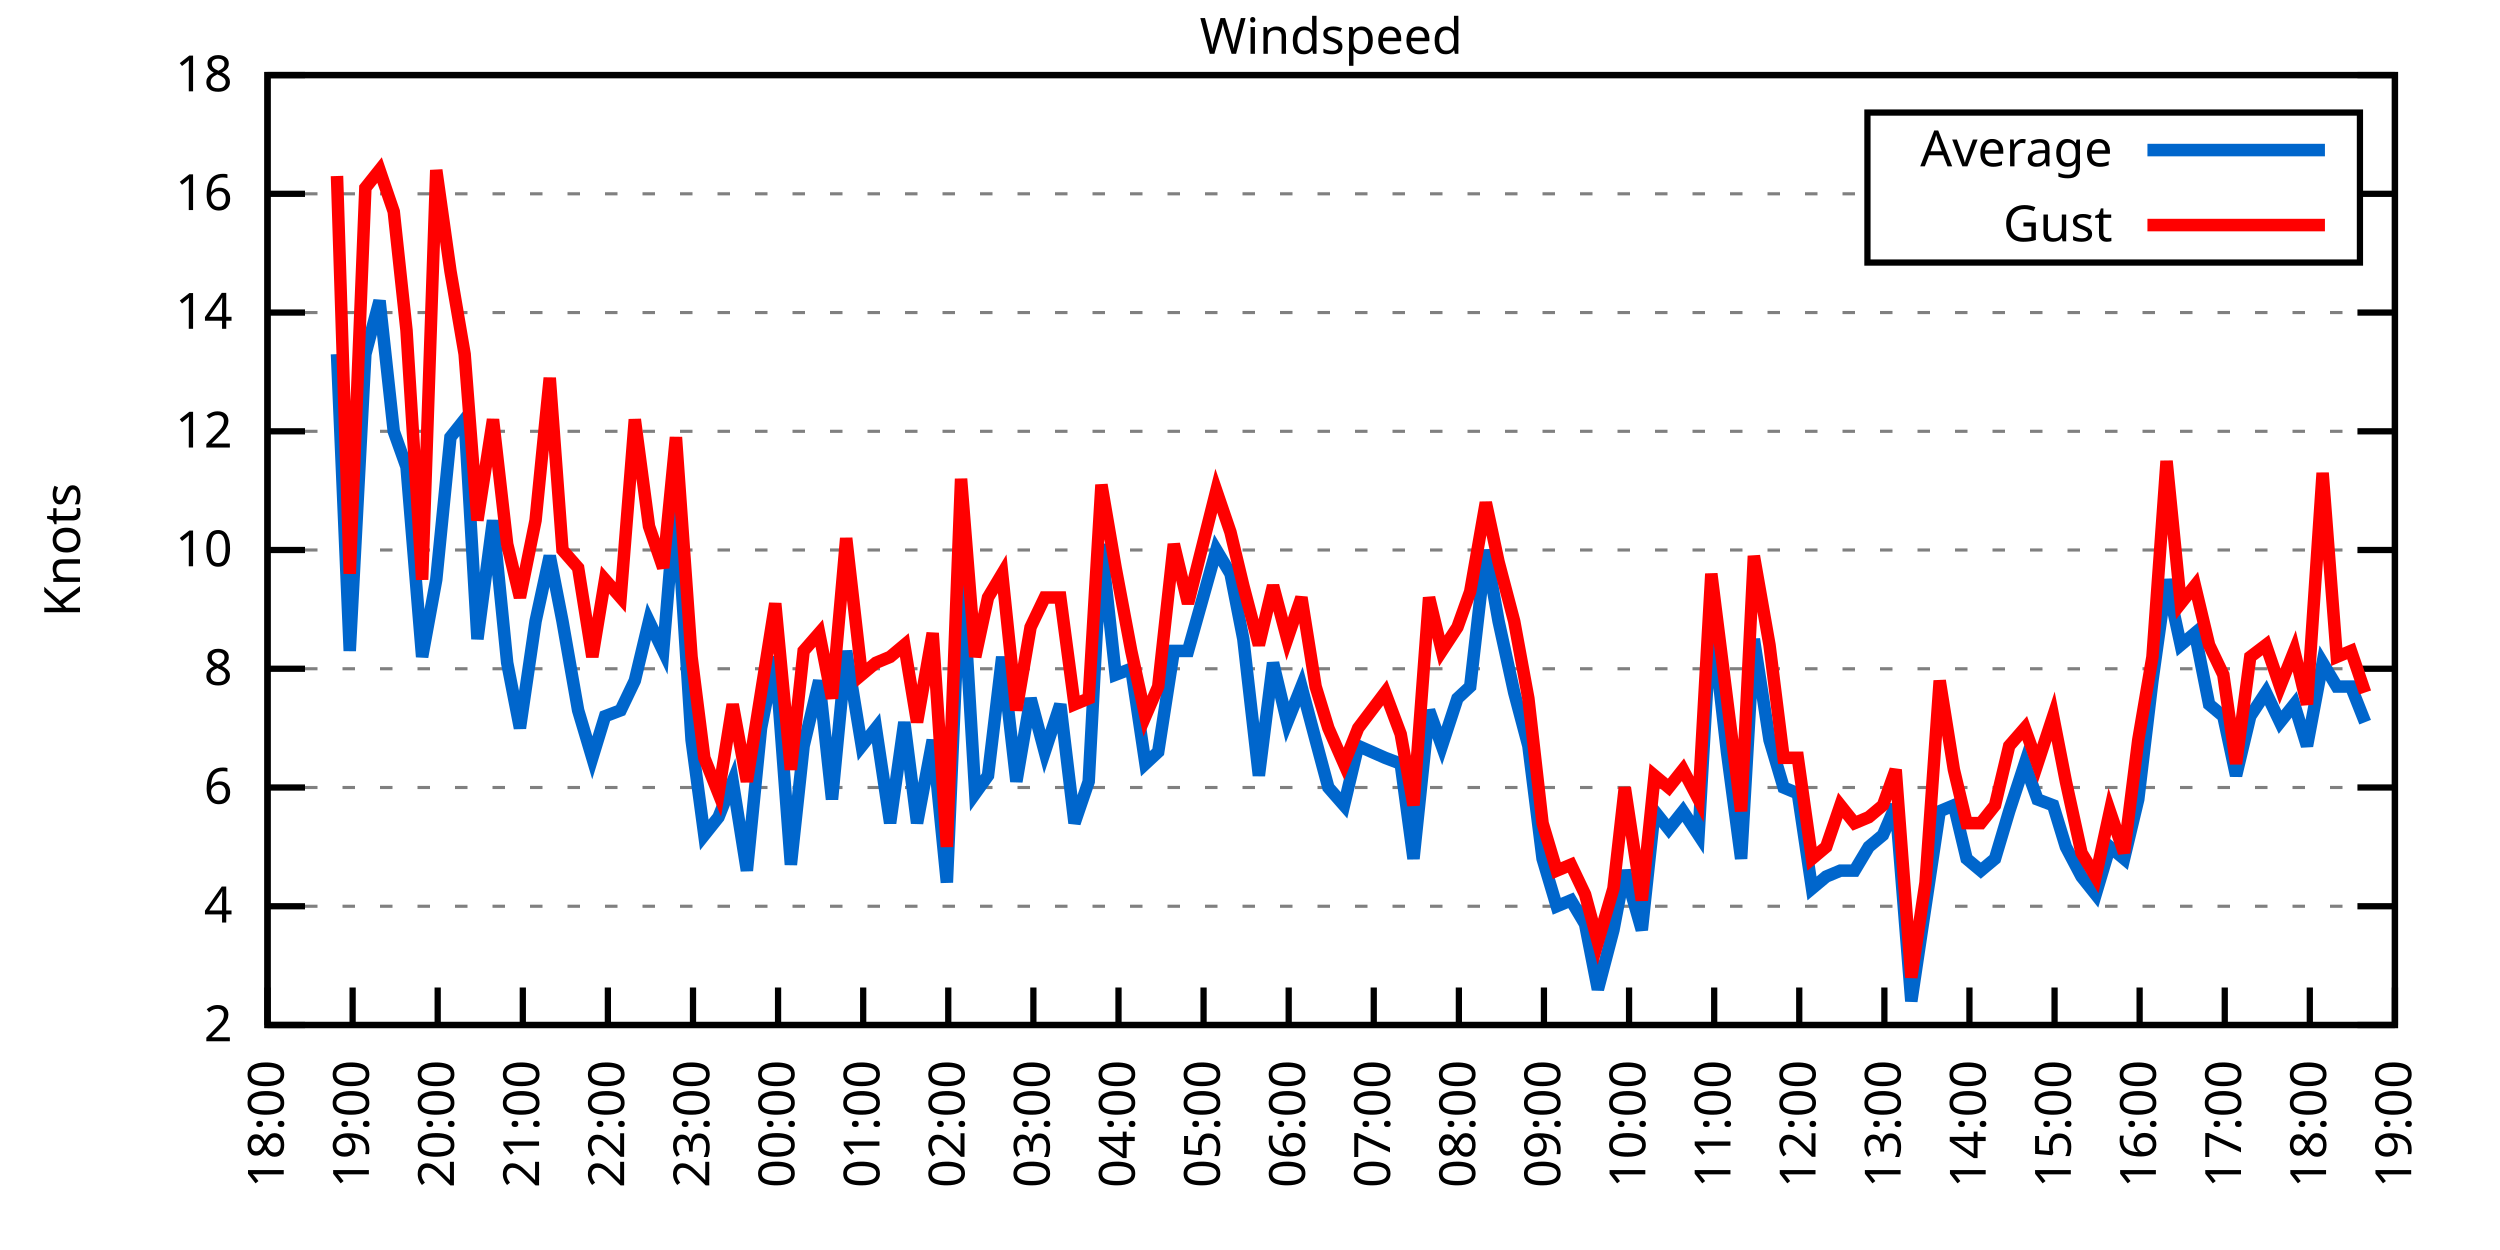
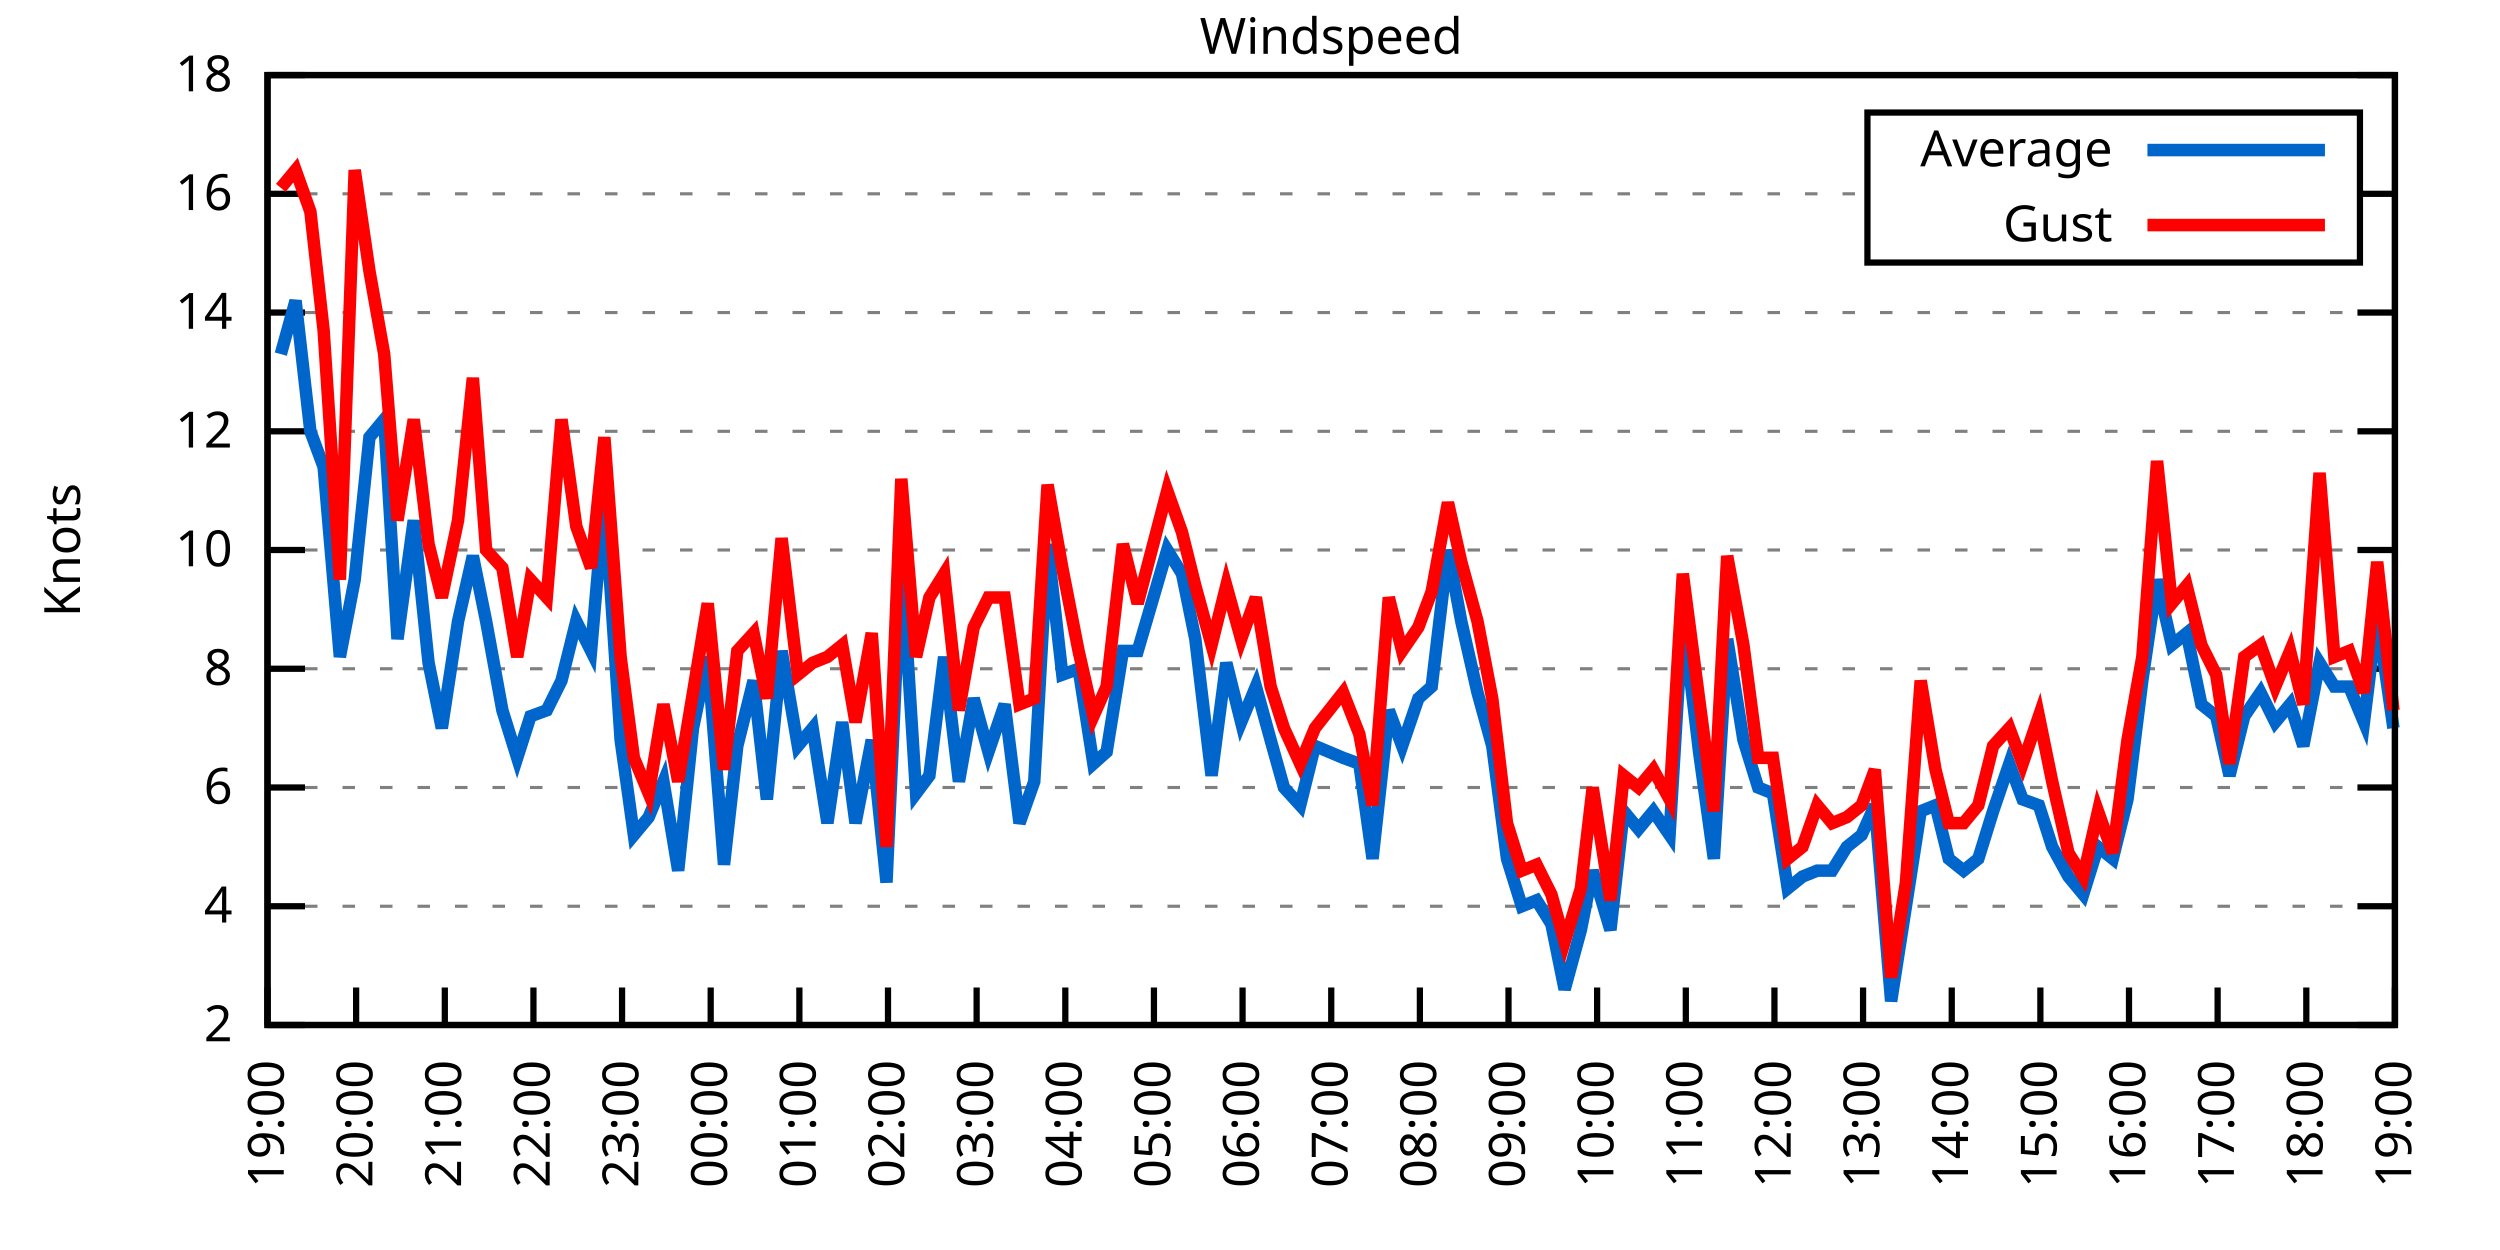
<svg xmlns="http://www.w3.org/2000/svg" xmlns:xlink="http://www.w3.org/1999/xlink" width="400" height="200" viewBox="0 0 400 200">
  <g id="gnuplot_canvas">
    <rect x="0" y="0" width="400" height="200" fill="none" />
    <defs>
      <circle id="gpDot" r="0.5" stroke-width="0.5" stroke="currentColor" />
      <path id="gpPt0" stroke-width="0.333" stroke="currentColor" d="M-1,0 h2 M0,-1 v2" />
      <path id="gpPt1" stroke-width="0.333" stroke="currentColor" d="M-1,-1 L1,1 M1,-1 L-1,1" />
      <path id="gpPt2" stroke-width="0.333" stroke="currentColor" d="M-1,0 L1,0 M0,-1 L0,1 M-1,-1 L1,1 M-1,1 L1,-1" />
      <rect id="gpPt3" stroke-width="0.333" stroke="currentColor" x="-1" y="-1" width="2" height="2" />
      <rect id="gpPt4" stroke-width="0.333" stroke="currentColor" fill="currentColor" x="-1" y="-1" width="2" height="2" />
      <circle id="gpPt5" stroke-width="0.333" stroke="currentColor" cx="0" cy="0" r="1" />
      <use xlink:href="#gpPt5" id="gpPt6" fill="currentColor" stroke="none" />
      <path id="gpPt7" stroke-width="0.333" stroke="currentColor" d="M0,-1.33 L-1.33,0.67 L1.33,0.67 z" />
      <use xlink:href="#gpPt7" id="gpPt8" fill="currentColor" stroke="none" />
      <use xlink:href="#gpPt7" id="gpPt9" stroke="currentColor" transform="rotate(180)" />
      <use xlink:href="#gpPt9" id="gpPt10" fill="currentColor" stroke="none" />
      <use xlink:href="#gpPt3" id="gpPt11" stroke="currentColor" transform="rotate(45)" />
      <use xlink:href="#gpPt11" id="gpPt12" fill="currentColor" stroke="none" />
      <path id="gpPt13" stroke-width="0.333" stroke="currentColor" d="M0,1.330 L1.265,0.411 L0.782,-1.067 L-0.782,-1.076 L-1.265,0.411 z" />
      <use xlink:href="#gpPt13" id="gpPt14" fill="currentColor" stroke="none" />
      <filter id="textbox" filterUnits="objectBoundingBox" x="0" y="0" height="1" width="1">
        <feFlood flood-color="white" flood-opacity="1" result="bgnd" />
        <feComposite in="SourceGraphic" in2="bgnd" operator="atop" />
      </filter>
      <filter id="greybox" filterUnits="objectBoundingBox" x="0" y="0" height="1" width="1">
        <feFlood flood-color="lightgrey" flood-opacity="1" result="grey" />
        <feComposite in="SourceGraphic" in2="grey" operator="atop" />
      </filter>
    </defs>
    <g fill="none" color="white" stroke="currentColor" stroke-width="1.00" stroke-linecap="butt" stroke-linejoin="miter">
</g>
    <g fill="none" color="black" stroke="currentColor" stroke-width="1.00" stroke-linecap="butt" stroke-linejoin="miter">
      <g stroke="none" shape-rendering="crispEdges">
        <polygon fill="rgb(255, 255, 255)" points="42.80,164.00 383.18,164.00 383.18,12.02 42.80,12.02 " />
      </g>
    </g>
    <g fill="none" color="black" stroke="currentColor" stroke-width="1.00" stroke-linecap="butt" stroke-linejoin="miter">
</g>
    <g fill="none" color="black" stroke="black" stroke-width="0.50" stroke-linecap="butt" stroke-linejoin="miter">
</g>
    <g fill="none" color="gray" stroke="currentColor" stroke-width="0.50" stroke-linecap="butt" stroke-linejoin="miter">
      <path stroke="gray" stroke-dasharray="2,4" class="gridline" d="M42.80,164.00 L383.19,164.00  " />
    </g>
    <g fill="none" color="gray" stroke="gray" stroke-width="1.00" stroke-linecap="butt" stroke-linejoin="miter">
</g>
    <g fill="none" color="black" stroke="currentColor" stroke-width="1.00" stroke-linecap="butt" stroke-linejoin="miter">
      <path stroke="black" d="M42.80,164.00 L48.80,164.00 M383.19,164.00 L377.19,164.00  " />
      <g transform="translate(37.20,166.60)" stroke="none" fill="black" font-family="Sans" font-size="8.00" text-anchor="end">
        <text>
          <tspan font-family="Sans"> 2</tspan>
        </text>
      </g>
    </g>
    <g fill="none" color="black" stroke="currentColor" stroke-width="1.00" stroke-linecap="butt" stroke-linejoin="miter">
</g>
    <g fill="none" color="black" stroke="black" stroke-width="0.50" stroke-linecap="butt" stroke-linejoin="miter">
</g>
    <g fill="none" color="gray" stroke="currentColor" stroke-width="0.50" stroke-linecap="butt" stroke-linejoin="miter">
      <path stroke="gray" stroke-dasharray="2,4" class="gridline" d="M42.80,145.00 L383.19,145.00  " />
    </g>
    <g fill="none" color="gray" stroke="gray" stroke-width="1.00" stroke-linecap="butt" stroke-linejoin="miter">
</g>
    <g fill="none" color="black" stroke="currentColor" stroke-width="1.00" stroke-linecap="butt" stroke-linejoin="miter">
      <path stroke="black" d="M42.80,145.00 L48.80,145.00 M383.19,145.00 L377.19,145.00  " />
      <g transform="translate(37.20,147.60)" stroke="none" fill="black" font-family="Sans" font-size="8.00" text-anchor="end">
        <text>
          <tspan font-family="Sans"> 4</tspan>
        </text>
      </g>
    </g>
    <g fill="none" color="black" stroke="currentColor" stroke-width="1.00" stroke-linecap="butt" stroke-linejoin="miter">
</g>
    <g fill="none" color="black" stroke="black" stroke-width="0.50" stroke-linecap="butt" stroke-linejoin="miter">
</g>
    <g fill="none" color="gray" stroke="currentColor" stroke-width="0.50" stroke-linecap="butt" stroke-linejoin="miter">
      <path stroke="gray" stroke-dasharray="2,4" class="gridline" d="M42.80,126.00 L383.19,126.00  " />
    </g>
    <g fill="none" color="gray" stroke="gray" stroke-width="1.00" stroke-linecap="butt" stroke-linejoin="miter">
</g>
    <g fill="none" color="black" stroke="currentColor" stroke-width="1.00" stroke-linecap="butt" stroke-linejoin="miter">
      <path stroke="black" d="M42.80,126.00 L48.80,126.00 M383.19,126.00 L377.19,126.00  " />
      <g transform="translate(37.20,128.60)" stroke="none" fill="black" font-family="Sans" font-size="8.00" text-anchor="end">
        <text>
          <tspan font-family="Sans"> 6</tspan>
        </text>
      </g>
    </g>
    <g fill="none" color="black" stroke="currentColor" stroke-width="1.00" stroke-linecap="butt" stroke-linejoin="miter">
</g>
    <g fill="none" color="black" stroke="black" stroke-width="0.50" stroke-linecap="butt" stroke-linejoin="miter">
</g>
    <g fill="none" color="gray" stroke="currentColor" stroke-width="0.50" stroke-linecap="butt" stroke-linejoin="miter">
      <path stroke="gray" stroke-dasharray="2,4" class="gridline" d="M42.80,107.00 L383.19,107.00  " />
    </g>
    <g fill="none" color="gray" stroke="gray" stroke-width="1.00" stroke-linecap="butt" stroke-linejoin="miter">
</g>
    <g fill="none" color="black" stroke="currentColor" stroke-width="1.00" stroke-linecap="butt" stroke-linejoin="miter">
      <path stroke="black" d="M42.80,107.00 L48.80,107.00 M383.19,107.00 L377.19,107.00  " />
      <g transform="translate(37.20,109.60)" stroke="none" fill="black" font-family="Sans" font-size="8.00" text-anchor="end">
        <text>
          <tspan font-family="Sans"> 8</tspan>
        </text>
      </g>
    </g>
    <g fill="none" color="black" stroke="currentColor" stroke-width="1.00" stroke-linecap="butt" stroke-linejoin="miter">
</g>
    <g fill="none" color="black" stroke="black" stroke-width="0.50" stroke-linecap="butt" stroke-linejoin="miter">
</g>
    <g fill="none" color="gray" stroke="currentColor" stroke-width="0.50" stroke-linecap="butt" stroke-linejoin="miter">
      <path stroke="gray" stroke-dasharray="2,4" class="gridline" d="M42.80,88.00 L383.19,88.00  " />
    </g>
    <g fill="none" color="gray" stroke="gray" stroke-width="1.00" stroke-linecap="butt" stroke-linejoin="miter">
</g>
    <g fill="none" color="black" stroke="currentColor" stroke-width="1.00" stroke-linecap="butt" stroke-linejoin="miter">
      <path stroke="black" d="M42.80,88.00 L48.80,88.00 M383.19,88.00 L377.19,88.00  " />
      <g transform="translate(37.20,90.60)" stroke="none" fill="black" font-family="Sans" font-size="8.00" text-anchor="end">
        <text>
          <tspan font-family="Sans"> 10</tspan>
        </text>
      </g>
    </g>
    <g fill="none" color="black" stroke="currentColor" stroke-width="1.00" stroke-linecap="butt" stroke-linejoin="miter">
</g>
    <g fill="none" color="black" stroke="black" stroke-width="0.50" stroke-linecap="butt" stroke-linejoin="miter">
</g>
    <g fill="none" color="gray" stroke="currentColor" stroke-width="0.50" stroke-linecap="butt" stroke-linejoin="miter">
      <path stroke="gray" stroke-dasharray="2,4" class="gridline" d="M42.80,69.01 L383.19,69.01  " />
    </g>
    <g fill="none" color="gray" stroke="gray" stroke-width="1.00" stroke-linecap="butt" stroke-linejoin="miter">
</g>
    <g fill="none" color="black" stroke="currentColor" stroke-width="1.00" stroke-linecap="butt" stroke-linejoin="miter">
      <path stroke="black" d="M42.80,69.01 L48.80,69.01 M383.19,69.01 L377.19,69.01  " />
      <g transform="translate(37.20,71.61)" stroke="none" fill="black" font-family="Sans" font-size="8.00" text-anchor="end">
        <text>
          <tspan font-family="Sans"> 12</tspan>
        </text>
      </g>
    </g>
    <g fill="none" color="black" stroke="currentColor" stroke-width="1.00" stroke-linecap="butt" stroke-linejoin="miter">
</g>
    <g fill="none" color="black" stroke="black" stroke-width="0.50" stroke-linecap="butt" stroke-linejoin="miter">
</g>
    <g fill="none" color="gray" stroke="currentColor" stroke-width="0.50" stroke-linecap="butt" stroke-linejoin="miter">
      <path stroke="gray" stroke-dasharray="2,4" class="gridline" d="M42.80,50.01 L383.19,50.01  " />
    </g>
    <g fill="none" color="gray" stroke="gray" stroke-width="1.00" stroke-linecap="butt" stroke-linejoin="miter">
</g>
    <g fill="none" color="black" stroke="currentColor" stroke-width="1.00" stroke-linecap="butt" stroke-linejoin="miter">
      <path stroke="black" d="M42.80,50.01 L48.80,50.01 M383.19,50.01 L377.19,50.01  " />
      <g transform="translate(37.20,52.61)" stroke="none" fill="black" font-family="Sans" font-size="8.00" text-anchor="end">
        <text>
          <tspan font-family="Sans"> 14</tspan>
        </text>
      </g>
    </g>
    <g fill="none" color="black" stroke="currentColor" stroke-width="1.00" stroke-linecap="butt" stroke-linejoin="miter">
</g>
    <g fill="none" color="black" stroke="black" stroke-width="0.50" stroke-linecap="butt" stroke-linejoin="miter">
</g>
    <g fill="none" color="gray" stroke="currentColor" stroke-width="0.50" stroke-linecap="butt" stroke-linejoin="miter">
      <path stroke="gray" stroke-dasharray="2,4" class="gridline" d="M42.80,31.01 L298.79,31.01 M377.59,31.01 L383.19,31.01  " />
    </g>
    <g fill="none" color="gray" stroke="gray" stroke-width="1.00" stroke-linecap="butt" stroke-linejoin="miter">
</g>
    <g fill="none" color="black" stroke="currentColor" stroke-width="1.00" stroke-linecap="butt" stroke-linejoin="miter">
      <path stroke="black" d="M42.80,31.01 L48.80,31.01 M383.19,31.01 L377.19,31.01  " />
      <g transform="translate(37.20,33.61)" stroke="none" fill="black" font-family="Sans" font-size="8.00" text-anchor="end">
        <text>
          <tspan font-family="Sans"> 16</tspan>
        </text>
      </g>
    </g>
    <g fill="none" color="black" stroke="currentColor" stroke-width="1.00" stroke-linecap="butt" stroke-linejoin="miter">
</g>
    <g fill="none" color="black" stroke="black" stroke-width="0.50" stroke-linecap="butt" stroke-linejoin="miter">
</g>
    <g fill="none" color="gray" stroke="currentColor" stroke-width="0.50" stroke-linecap="butt" stroke-linejoin="miter">
      <path stroke="gray" stroke-dasharray="2,4" class="gridline" d="M42.80,12.01 L383.19,12.01  " />
    </g>
    <g fill="none" color="gray" stroke="gray" stroke-width="1.00" stroke-linecap="butt" stroke-linejoin="miter">
</g>
    <g fill="none" color="black" stroke="currentColor" stroke-width="1.00" stroke-linecap="butt" stroke-linejoin="miter">
      <path stroke="black" d="M42.80,12.01 L48.80,12.01 M383.19,12.01 L377.19,12.01  " />
      <g transform="translate(37.20,14.61)" stroke="none" fill="black" font-family="Sans" font-size="8.00" text-anchor="end">
        <text>
          <tspan font-family="Sans"> 18</tspan>
        </text>
      </g>
    </g>
    <g fill="none" color="black" stroke="currentColor" stroke-width="1.00" stroke-linecap="butt" stroke-linejoin="miter">
      <path stroke="black" d="M42.80,164.00 L42.80,158.00  " />
      <g transform="translate(45.40,169.60) rotate(270.00)" stroke="none" fill="black" font-family="Sans" font-size="8.00" text-anchor="end">
        <text>
-           <tspan font-family="Sans">18:00</tspan>
-         </text>
-       </g>
-     </g>
-     <g fill="none" color="black" stroke="currentColor" stroke-width="1.00" stroke-linecap="butt" stroke-linejoin="miter">
-       <path stroke="black" d="M56.42,164.00 L56.42,158.00  " />
-       <g transform="translate(59.02,169.60) rotate(270.00)" stroke="none" fill="black" font-family="Sans" font-size="8.00" text-anchor="end">
-         <text>
          <tspan font-family="Sans">19:00</tspan>
        </text>
      </g>
    </g>
    <g fill="none" color="black" stroke="currentColor" stroke-width="1.00" stroke-linecap="butt" stroke-linejoin="miter">
-       <path stroke="black" d="M70.03,164.00 L70.03,158.00  " />
-       <g transform="translate(72.63,169.60) rotate(270.00)" stroke="none" fill="black" font-family="Sans" font-size="8.00" text-anchor="end">
+       <path stroke="black" d="M56.98,164.00 L56.98,158.00  " />
+       <g transform="translate(59.58,169.60) rotate(270.00)" stroke="none" fill="black" font-family="Sans" font-size="8.00" text-anchor="end">
        <text>
          <tspan font-family="Sans">20:00</tspan>
        </text>
      </g>
    </g>
    <g fill="none" color="black" stroke="currentColor" stroke-width="1.00" stroke-linecap="butt" stroke-linejoin="miter">
-       <path stroke="black" d="M83.65,164.00 L83.65,158.00  " />
-       <g transform="translate(86.25,169.60) rotate(270.00)" stroke="none" fill="black" font-family="Sans" font-size="8.00" text-anchor="end">
+       <path stroke="black" d="M71.17,164.00 L71.17,158.00  " />
+       <g transform="translate(73.77,169.60) rotate(270.00)" stroke="none" fill="black" font-family="Sans" font-size="8.00" text-anchor="end">
        <text>
          <tspan font-family="Sans">21:00</tspan>
        </text>
      </g>
    </g>
    <g fill="none" color="black" stroke="currentColor" stroke-width="1.00" stroke-linecap="butt" stroke-linejoin="miter">
-       <path stroke="black" d="M97.26,164.00 L97.26,158.00  " />
-       <g transform="translate(99.86,169.60) rotate(270.00)" stroke="none" fill="black" font-family="Sans" font-size="8.00" text-anchor="end">
+       <path stroke="black" d="M85.35,164.00 L85.35,158.00  " />
+       <g transform="translate(87.95,169.60) rotate(270.00)" stroke="none" fill="black" font-family="Sans" font-size="8.00" text-anchor="end">
        <text>
          <tspan font-family="Sans">22:00</tspan>
        </text>
      </g>
    </g>
    <g fill="none" color="black" stroke="currentColor" stroke-width="1.00" stroke-linecap="butt" stroke-linejoin="miter">
-       <path stroke="black" d="M110.88,164.00 L110.88,158.00  " />
-       <g transform="translate(113.48,169.60) rotate(270.00)" stroke="none" fill="black" font-family="Sans" font-size="8.00" text-anchor="end">
+       <path stroke="black" d="M99.53,164.00 L99.53,158.00  " />
+       <g transform="translate(102.13,169.60) rotate(270.00)" stroke="none" fill="black" font-family="Sans" font-size="8.00" text-anchor="end">
        <text>
          <tspan font-family="Sans">23:00</tspan>
        </text>
      </g>
    </g>
    <g fill="none" color="black" stroke="currentColor" stroke-width="1.00" stroke-linecap="butt" stroke-linejoin="miter">
-       <path stroke="black" d="M124.49,164.00 L124.49,158.00  " />
-       <g transform="translate(127.09,169.60) rotate(270.00)" stroke="none" fill="black" font-family="Sans" font-size="8.00" text-anchor="end">
+       <path stroke="black" d="M113.71,164.00 L113.71,158.00  " />
+       <g transform="translate(116.31,169.60) rotate(270.00)" stroke="none" fill="black" font-family="Sans" font-size="8.00" text-anchor="end">
        <text>
          <tspan font-family="Sans">00:00</tspan>
        </text>
      </g>
    </g>
    <g fill="none" color="black" stroke="currentColor" stroke-width="1.00" stroke-linecap="butt" stroke-linejoin="miter">
-       <path stroke="black" d="M138.11,164.00 L138.11,158.00  " />
-       <g transform="translate(140.71,169.60) rotate(270.00)" stroke="none" fill="black" font-family="Sans" font-size="8.00" text-anchor="end">
+       <path stroke="black" d="M127.90,164.00 L127.90,158.00  " />
+       <g transform="translate(130.50,169.60) rotate(270.00)" stroke="none" fill="black" font-family="Sans" font-size="8.00" text-anchor="end">
        <text>
          <tspan font-family="Sans">01:00</tspan>
        </text>
      </g>
    </g>
    <g fill="none" color="black" stroke="currentColor" stroke-width="1.00" stroke-linecap="butt" stroke-linejoin="miter">
-       <path stroke="black" d="M151.72,164.00 L151.72,158.00  " />
-       <g transform="translate(154.32,169.60) rotate(270.00)" stroke="none" fill="black" font-family="Sans" font-size="8.00" text-anchor="end">
+       <path stroke="black" d="M142.08,164.00 L142.08,158.00  " />
+       <g transform="translate(144.68,169.60) rotate(270.00)" stroke="none" fill="black" font-family="Sans" font-size="8.00" text-anchor="end">
        <text>
          <tspan font-family="Sans">02:00</tspan>
        </text>
      </g>
    </g>
    <g fill="none" color="black" stroke="currentColor" stroke-width="1.00" stroke-linecap="butt" stroke-linejoin="miter">
-       <path stroke="black" d="M165.34,164.00 L165.34,158.00  " />
-       <g transform="translate(167.94,169.60) rotate(270.00)" stroke="none" fill="black" font-family="Sans" font-size="8.00" text-anchor="end">
+       <path stroke="black" d="M156.26,164.00 L156.26,158.00  " />
+       <g transform="translate(158.86,169.60) rotate(270.00)" stroke="none" fill="black" font-family="Sans" font-size="8.00" text-anchor="end">
        <text>
          <tspan font-family="Sans">03:00</tspan>
        </text>
      </g>
    </g>
    <g fill="none" color="black" stroke="currentColor" stroke-width="1.00" stroke-linecap="butt" stroke-linejoin="miter">
-       <path stroke="black" d="M178.96,164.00 L178.96,158.00  " />
-       <g transform="translate(181.56,169.60) rotate(270.00)" stroke="none" fill="black" font-family="Sans" font-size="8.00" text-anchor="end">
+       <path stroke="black" d="M170.45,164.00 L170.45,158.00  " />
+       <g transform="translate(173.05,169.60) rotate(270.00)" stroke="none" fill="black" font-family="Sans" font-size="8.00" text-anchor="end">
        <text>
          <tspan font-family="Sans">04:00</tspan>
        </text>
      </g>
    </g>
    <g fill="none" color="black" stroke="currentColor" stroke-width="1.00" stroke-linecap="butt" stroke-linejoin="miter">
-       <path stroke="black" d="M192.57,164.00 L192.57,158.00  " />
-       <g transform="translate(195.17,169.60) rotate(270.00)" stroke="none" fill="black" font-family="Sans" font-size="8.00" text-anchor="end">
+       <path stroke="black" d="M184.63,164.00 L184.63,158.00  " />
+       <g transform="translate(187.23,169.60) rotate(270.00)" stroke="none" fill="black" font-family="Sans" font-size="8.00" text-anchor="end">
        <text>
          <tspan font-family="Sans">05:00</tspan>
        </text>
      </g>
    </g>
    <g fill="none" color="black" stroke="currentColor" stroke-width="1.00" stroke-linecap="butt" stroke-linejoin="miter">
-       <path stroke="black" d="M206.19,164.00 L206.19,158.00  " />
-       <g transform="translate(208.79,169.60) rotate(270.00)" stroke="none" fill="black" font-family="Sans" font-size="8.00" text-anchor="end">
+       <path stroke="black" d="M198.81,164.00 L198.81,158.00  " />
+       <g transform="translate(201.41,169.60) rotate(270.00)" stroke="none" fill="black" font-family="Sans" font-size="8.00" text-anchor="end">
        <text>
          <tspan font-family="Sans">06:00</tspan>
        </text>
      </g>
    </g>
    <g fill="none" color="black" stroke="currentColor" stroke-width="1.00" stroke-linecap="butt" stroke-linejoin="miter">
-       <path stroke="black" d="M219.80,164.00 L219.80,158.00  " />
-       <g transform="translate(222.40,169.60) rotate(270.00)" stroke="none" fill="black" font-family="Sans" font-size="8.00" text-anchor="end">
+       <path stroke="black" d="M213.00,164.00 L213.00,158.00  " />
+       <g transform="translate(215.60,169.60) rotate(270.00)" stroke="none" fill="black" font-family="Sans" font-size="8.00" text-anchor="end">
        <text>
          <tspan font-family="Sans">07:00</tspan>
        </text>
      </g>
    </g>
    <g fill="none" color="black" stroke="currentColor" stroke-width="1.00" stroke-linecap="butt" stroke-linejoin="miter">
-       <path stroke="black" d="M233.42,164.00 L233.42,158.00  " />
-       <g transform="translate(236.02,169.60) rotate(270.00)" stroke="none" fill="black" font-family="Sans" font-size="8.00" text-anchor="end">
+       <path stroke="black" d="M227.18,164.00 L227.18,158.00  " />
+       <g transform="translate(229.78,169.60) rotate(270.00)" stroke="none" fill="black" font-family="Sans" font-size="8.00" text-anchor="end">
        <text>
          <tspan font-family="Sans">08:00</tspan>
        </text>
      </g>
    </g>
    <g fill="none" color="black" stroke="currentColor" stroke-width="1.00" stroke-linecap="butt" stroke-linejoin="miter">
-       <path stroke="black" d="M247.03,164.00 L247.03,158.00  " />
-       <g transform="translate(249.63,169.60) rotate(270.00)" stroke="none" fill="black" font-family="Sans" font-size="8.00" text-anchor="end">
+       <path stroke="black" d="M241.36,164.00 L241.36,158.00  " />
+       <g transform="translate(243.96,169.60) rotate(270.00)" stroke="none" fill="black" font-family="Sans" font-size="8.00" text-anchor="end">
        <text>
          <tspan font-family="Sans">09:00</tspan>
        </text>
      </g>
    </g>
    <g fill="none" color="black" stroke="currentColor" stroke-width="1.00" stroke-linecap="butt" stroke-linejoin="miter">
-       <path stroke="black" d="M260.65,164.00 L260.65,158.00  " />
-       <g transform="translate(263.25,169.60) rotate(270.00)" stroke="none" fill="black" font-family="Sans" font-size="8.00" text-anchor="end">
+       <path stroke="black" d="M255.54,164.00 L255.54,158.00  " />
+       <g transform="translate(258.14,169.60) rotate(270.00)" stroke="none" fill="black" font-family="Sans" font-size="8.00" text-anchor="end">
        <text>
          <tspan font-family="Sans">10:00</tspan>
        </text>
      </g>
    </g>
    <g fill="none" color="black" stroke="currentColor" stroke-width="1.00" stroke-linecap="butt" stroke-linejoin="miter">
-       <path stroke="black" d="M274.27,164.00 L274.27,158.00  " />
-       <g transform="translate(276.87,169.60) rotate(270.00)" stroke="none" fill="black" font-family="Sans" font-size="8.00" text-anchor="end">
+       <path stroke="black" d="M269.73,164.00 L269.73,158.00  " />
+       <g transform="translate(272.33,169.60) rotate(270.00)" stroke="none" fill="black" font-family="Sans" font-size="8.00" text-anchor="end">
        <text>
          <tspan font-family="Sans">11:00</tspan>
        </text>
      </g>
    </g>
    <g fill="none" color="black" stroke="currentColor" stroke-width="1.00" stroke-linecap="butt" stroke-linejoin="miter">
-       <path stroke="black" d="M287.88,164.00 L287.88,158.00  " />
-       <g transform="translate(290.48,169.60) rotate(270.00)" stroke="none" fill="black" font-family="Sans" font-size="8.00" text-anchor="end">
+       <path stroke="black" d="M283.91,164.00 L283.91,158.00  " />
+       <g transform="translate(286.51,169.60) rotate(270.00)" stroke="none" fill="black" font-family="Sans" font-size="8.00" text-anchor="end">
        <text>
          <tspan font-family="Sans">12:00</tspan>
        </text>
      </g>
    </g>
    <g fill="none" color="black" stroke="currentColor" stroke-width="1.00" stroke-linecap="butt" stroke-linejoin="miter">
-       <path stroke="black" d="M301.50,164.00 L301.50,158.00  " />
-       <g transform="translate(304.10,169.60) rotate(270.00)" stroke="none" fill="black" font-family="Sans" font-size="8.00" text-anchor="end">
+       <path stroke="black" d="M298.09,164.00 L298.09,158.00  " />
+       <g transform="translate(300.69,169.60) rotate(270.00)" stroke="none" fill="black" font-family="Sans" font-size="8.00" text-anchor="end">
        <text>
          <tspan font-family="Sans">13:00</tspan>
        </text>
      </g>
    </g>
    <g fill="none" color="black" stroke="currentColor" stroke-width="1.00" stroke-linecap="butt" stroke-linejoin="miter">
-       <path stroke="black" d="M315.11,164.00 L315.11,158.00  " />
-       <g transform="translate(317.71,169.60) rotate(270.00)" stroke="none" fill="black" font-family="Sans" font-size="8.00" text-anchor="end">
+       <path stroke="black" d="M312.28,164.00 L312.28,158.00  " />
+       <g transform="translate(314.88,169.60) rotate(270.00)" stroke="none" fill="black" font-family="Sans" font-size="8.00" text-anchor="end">
        <text>
          <tspan font-family="Sans">14:00</tspan>
        </text>
      </g>
    </g>
    <g fill="none" color="black" stroke="currentColor" stroke-width="1.00" stroke-linecap="butt" stroke-linejoin="miter">
-       <path stroke="black" d="M328.73,164.00 L328.73,158.00  " />
-       <g transform="translate(331.33,169.60) rotate(270.00)" stroke="none" fill="black" font-family="Sans" font-size="8.00" text-anchor="end">
+       <path stroke="black" d="M326.46,164.00 L326.46,158.00  " />
+       <g transform="translate(329.06,169.60) rotate(270.00)" stroke="none" fill="black" font-family="Sans" font-size="8.00" text-anchor="end">
        <text>
          <tspan font-family="Sans">15:00</tspan>
        </text>
      </g>
    </g>
    <g fill="none" color="black" stroke="currentColor" stroke-width="1.00" stroke-linecap="butt" stroke-linejoin="miter">
-       <path stroke="black" d="M342.34,164.00 L342.34,158.00  " />
-       <g transform="translate(344.94,169.60) rotate(270.00)" stroke="none" fill="black" font-family="Sans" font-size="8.00" text-anchor="end">
+       <path stroke="black" d="M340.64,164.00 L340.64,158.00  " />
+       <g transform="translate(343.24,169.60) rotate(270.00)" stroke="none" fill="black" font-family="Sans" font-size="8.00" text-anchor="end">
        <text>
          <tspan font-family="Sans">16:00</tspan>
        </text>
      </g>
    </g>
    <g fill="none" color="black" stroke="currentColor" stroke-width="1.00" stroke-linecap="butt" stroke-linejoin="miter">
-       <path stroke="black" d="M355.96,164.00 L355.96,158.00  " />
-       <g transform="translate(358.56,169.60) rotate(270.00)" stroke="none" fill="black" font-family="Sans" font-size="8.00" text-anchor="end">
+       <path stroke="black" d="M354.82,164.00 L354.82,158.00  " />
+       <g transform="translate(357.42,169.60) rotate(270.00)" stroke="none" fill="black" font-family="Sans" font-size="8.00" text-anchor="end">
        <text>
          <tspan font-family="Sans">17:00</tspan>
        </text>
      </g>
    </g>
    <g fill="none" color="black" stroke="currentColor" stroke-width="1.00" stroke-linecap="butt" stroke-linejoin="miter">
-       <path stroke="black" d="M369.57,164.00 L369.57,158.00  " />
-       <g transform="translate(372.17,169.60) rotate(270.00)" stroke="none" fill="black" font-family="Sans" font-size="8.00" text-anchor="end">
+       <path stroke="black" d="M369.01,164.00 L369.01,158.00  " />
+       <g transform="translate(371.61,169.60) rotate(270.00)" stroke="none" fill="black" font-family="Sans" font-size="8.00" text-anchor="end">
        <text>
          <tspan font-family="Sans">18:00</tspan>
        </text>
      </g>
    </g>
    <g fill="none" color="black" stroke="currentColor" stroke-width="1.00" stroke-linecap="butt" stroke-linejoin="miter">
      <path stroke="black" d="M383.19,164.00 L383.19,158.00  " />
      <g transform="translate(385.79,169.60) rotate(270.00)" stroke="none" fill="black" font-family="Sans" font-size="8.00" text-anchor="end">
        <text>
          <tspan font-family="Sans">19:00</tspan>
        </text>
      </g>
    </g>
    <g fill="none" color="black" stroke="currentColor" stroke-width="1.00" stroke-linecap="butt" stroke-linejoin="miter">
</g>
    <g fill="none" color="black" stroke="currentColor" stroke-width="1.00" stroke-linecap="butt" stroke-linejoin="miter">
      <path stroke="black" d="M42.80,12.01 L42.80,164.00 L383.19,164.00 L383.19,12.01 L42.80,12.01 Z  " />
    </g>
    <g fill="none" color="black" stroke="currentColor" stroke-width="1.00" stroke-linecap="butt" stroke-linejoin="miter">
</g>
    <g fill="none" color="black" stroke="currentColor" stroke-width="1.00" stroke-linecap="butt" stroke-linejoin="miter">
      <path stroke="black" d="M298.79,42.01 L298.79,18.01 L377.59,18.01 L377.59,42.01 L298.79,42.01 Z  " />
    </g>
    <g id="Windspeed_plot_1">
      <g fill="none" color="white" stroke="black" stroke-width="2.00" stroke-linecap="butt" stroke-linejoin="miter">
</g>
      <g fill="none" color="black" stroke="currentColor" stroke-width="2.00" stroke-linecap="butt" stroke-linejoin="miter">
        <g transform="translate(337.99,26.61)" stroke="none" fill="black" font-family="Sans" font-size="8.00" text-anchor="end">
          <text>
            <tspan font-family="Sans">Average</tspan>
          </text>
        </g>
      </g>
      <g fill="none" color="black" stroke="currentColor" stroke-width="2.00" stroke-linecap="butt" stroke-linejoin="miter">
-         <path stroke="rgb(  0, 102, 204)" d="M343.59,24.01 L371.99,24.01 M53.92,56.66 L55.96,104.15 L58.46,56.66 L60.73,48.11 L63.00,69.01 L65.04,74.71   L67.54,105.10 L69.80,92.75 L72.07,69.96 L74.34,67.11 L76.39,102.25 L78.88,83.26 L81.15,106.05 L83.19,116.50   L85.69,99.40 L87.96,88.95 L90.00,99.40 L92.50,113.65 L94.77,121.25 L96.81,114.60 L99.30,113.65 L101.57,108.90   L103.84,99.40 L106.11,104.15 L108.15,79.46 L110.65,118.40 L112.69,133.60 L114.96,130.75 L117.23,125.05 L119.50,139.30   L121.77,116.50 L124.04,105.10 L126.54,138.35 L128.58,119.35 L131.07,108.90 L133.12,127.90 L135.39,104.15 L137.88,119.35   L140.15,116.50 L142.42,131.70 L144.69,115.55 L146.73,131.70 L149.23,118.40 L151.50,141.20 L153.77,88.95 L156.04,126.95   L158.08,124.10 L160.35,105.10 L162.62,125.05 L164.89,111.75 L167.16,120.30 L169.65,112.70 L171.92,131.70 L174.19,125.05   L176.23,87.06 L178.50,107.95 L181.00,107.00 L183.27,122.20 L185.31,120.30 L187.81,104.15 L190.08,104.15 L194.61,88.00   L196.88,91.80 L198.93,102.25 L201.42,124.10 L203.69,106.05 L205.96,115.55 L208.23,109.85 L210.50,118.40 L212.54,126.00   L215.04,128.85 L217.31,119.35 L221.62,121.25 L224.11,122.20 L226.16,137.40 L228.65,113.65 L230.70,119.35 L233.19,111.75   L235.23,109.85 L237.73,88.00 L239.77,99.40 L242.27,110.80 L244.54,119.35 L246.81,137.40 L249.08,145.00 L251.35,144.05   L253.61,147.85 L255.66,158.30 L258.15,148.80 L259.97,139.30 L262.69,148.80 L264.73,129.80 L267.00,132.65 L269.27,129.80   L271.77,133.60 L273.81,98.45 L276.31,120.30 L278.58,137.40 L280.62,102.25 L283.12,118.40 L285.38,126.00 L287.65,126.95   L289.92,142.15 L292.19,140.25 L294.46,139.30 L296.73,139.30 L299.00,135.50 L301.27,133.60 L303.31,128.85 L305.81,160.20   L308.08,145.00 L310.35,129.80 L312.62,128.85 L314.66,137.40 L316.93,139.30 L319.20,137.40 L321.47,129.80 L323.96,122.20   L326.00,127.90 L328.50,128.85 L330.54,135.50 L333.04,140.25 L335.31,143.10 L337.58,135.50 L339.85,137.40 L342.12,127.90   L344.39,108.90 L346.65,92.75 L348.92,103.20 L351.19,101.30 L353.46,112.70 L355.73,114.60 L357.77,124.10 L360.04,114.60   L362.54,110.80 L364.81,115.55 L367.08,112.70 L369.12,119.35 L371.62,106.05 L373.89,109.85 L376.16,109.85 L378.42,115.55    " />
+         <path stroke="rgb(  0, 102, 204)" d="M343.59,24.01 L371.99,24.01 M44.93,56.66 L47.29,48.11 L49.66,69.01 L51.78,74.71 L54.38,105.10 L56.75,92.75   L59.11,69.96 L61.47,67.11 L63.60,102.25 L66.20,83.26 L68.57,106.05 L70.69,116.50 L73.29,99.40 L75.66,88.95   L77.78,99.40 L80.38,113.65 L82.75,121.25 L84.88,114.60 L87.48,113.65 L89.84,108.90 L92.20,99.40 L94.57,104.15   L96.70,79.46 L99.30,118.40 L101.42,133.60 L103.79,130.75 L106.15,125.05 L108.51,139.30 L110.88,116.50 L113.24,105.10   L115.84,138.35 L117.97,119.35 L120.57,108.90 L122.70,127.90 L125.06,104.15 L127.66,119.35 L130.02,116.50 L132.39,131.70   L134.75,115.55 L136.88,131.70 L139.48,118.40 L141.84,141.20 L144.21,88.95 L146.57,126.95 L148.70,124.10 L151.06,105.10   L153.43,125.05 L155.79,111.75 L158.15,120.30 L160.75,112.70 L163.12,131.70 L165.48,125.05 L167.61,87.06 L169.97,107.95   L172.57,107.00 L174.94,122.20 L177.06,120.30 L179.67,104.15 L182.03,104.15 L186.76,88.00 L189.12,91.80 L191.25,102.25   L193.85,124.10 L196.21,106.05 L198.58,115.55 L200.94,109.85 L203.30,118.40 L205.43,126.00 L208.03,128.85 L210.39,119.35   L214.89,121.25 L217.49,122.20 L219.61,137.40 L222.21,113.65 L224.34,119.35 L226.94,111.75 L229.07,109.85 L231.67,88.00   L233.80,99.40 L236.40,110.80 L238.76,119.35 L241.12,137.40 L243.49,145.00 L245.85,144.05 L248.22,147.85 L250.34,158.30   L252.94,148.80 L254.83,139.30 L257.67,148.80 L259.80,129.80 L262.16,132.65 L264.53,129.80 L267.13,133.60 L269.25,98.45   L271.85,120.30 L274.22,137.40 L276.35,102.25 L278.95,118.40 L281.31,126.00 L283.67,126.95 L286.04,142.15 L288.40,140.25   L290.76,139.30 L293.13,139.30 L295.49,135.50 L297.86,133.60 L299.98,128.85 L302.58,160.20 L304.95,145.00 L307.31,129.80   L309.68,128.85 L311.80,137.40 L314.17,139.30 L316.53,137.40 L318.89,129.80 L321.49,122.20 L323.62,127.90 L326.22,128.85   L328.35,135.50 L330.95,140.25 L333.31,143.10 L335.68,135.50 L338.04,137.40 L340.40,127.90 L342.77,108.90 L345.13,92.75   L347.50,103.20 L349.86,101.30 L352.22,112.70 L354.59,114.60 L356.72,124.10 L359.08,114.60 L361.68,110.80 L364.04,115.55   L366.41,112.70 L368.53,119.35 L371.13,106.05 L373.50,109.85 L375.86,109.85 L378.23,115.55 L380.35,98.45 L382.95,116.50    " />
      </g>
    </g>
    <g id="Windspeed_plot_2">
      <g fill="none" color="black" stroke="currentColor" stroke-width="2.00" stroke-linecap="butt" stroke-linejoin="miter">
        <g transform="translate(337.99,38.61)" stroke="none" fill="black" font-family="Sans" font-size="8.00" text-anchor="end">
          <text>
            <tspan font-family="Sans">Gust</tspan>
          </text>
        </g>
      </g>
      <g fill="none" color="black" stroke="currentColor" stroke-width="2.00" stroke-linecap="butt" stroke-linejoin="miter">
-         <path stroke="rgb(255,   0,   0)" d="M343.59,36.01 L371.99,36.01 M53.92,28.16 L55.96,91.80 L58.46,30.06 L60.73,27.21 L63.00,33.86 L65.04,52.86   L67.54,92.75 L69.80,27.21 L72.07,43.36 L74.34,56.66 L76.39,83.26 L78.88,67.11 L81.15,87.06 L83.19,95.60   L85.69,83.26 L87.96,60.46 L90.00,88.00 L92.50,90.85 L94.77,105.10 L96.81,92.75 L99.30,95.60 L101.57,67.11   L103.84,84.21 L106.11,90.85 L108.15,69.96 L110.65,105.10 L112.69,121.25 L114.96,126.95 L117.23,112.70 L119.50,125.05   L121.77,110.80 L124.04,96.55 L126.54,123.15 L128.58,104.15 L131.07,101.30 L133.12,111.75 L135.39,86.11 L137.88,107.95   L140.15,106.05 L142.42,105.10 L144.69,103.20 L146.73,115.55 L149.23,101.30 L151.50,135.50 L153.77,76.61 L156.04,105.10   L158.08,95.60 L160.35,91.80 L162.62,113.65 L164.89,100.35 L167.16,95.60 L169.65,95.60 L171.92,112.70 L174.19,111.75   L176.23,77.56 L178.50,90.85 L181.00,104.15 L183.27,114.60 L185.31,109.85 L187.81,87.06 L190.08,96.55 L194.61,78.51   L196.88,85.16 L198.93,93.70 L201.42,103.20 L203.69,93.70 L205.96,102.25 L208.23,95.60 L210.50,109.85 L212.54,116.50   L215.04,122.20 L217.31,116.50 L221.62,110.80 L224.11,117.45 L226.16,128.85 L228.65,95.60 L230.70,104.15 L233.19,100.35   L235.23,94.65 L237.73,80.41 L239.77,89.90 L242.27,99.40 L244.54,111.75 L246.81,131.70 L249.08,139.30 L251.35,138.35   L253.61,143.10 L255.66,150.70 L258.15,142.15 L259.97,126.00 L262.69,144.05 L264.73,124.10 L267.00,126.00 L269.27,123.15   L271.77,127.90 L273.81,91.80 L276.31,111.75 L278.58,129.80 L280.62,88.95 L283.12,103.20 L285.38,121.25 L287.65,121.25   L289.92,137.40 L292.19,135.50 L294.46,128.85 L296.73,131.70 L299.00,130.75 L301.27,128.85 L303.31,123.15 L305.81,156.40   L308.08,141.20 L310.35,108.90 L312.62,123.15 L314.66,131.70 L316.93,131.70 L319.20,128.85 L321.47,119.35 L323.96,116.50   L326.00,122.20 L328.50,114.60 L330.54,125.05 L333.04,136.45 L335.31,140.25 L337.58,129.80 L339.85,136.45 L342.12,118.40   L344.39,105.10 L346.65,73.76 L348.92,96.55 L351.19,93.70 L353.46,103.20 L355.73,107.95 L357.77,122.20 L360.04,105.10   L362.54,103.20 L364.81,109.85 L367.08,104.15 L369.12,112.70 L371.62,75.66 L373.89,105.10 L376.16,104.15 L378.42,110.80    " />
+         <path stroke="rgb(255,   0,   0)" d="M343.59,36.01 L371.99,36.01 M44.93,30.06 L47.29,27.21 L49.66,33.86 L51.78,52.86 L54.38,92.75 L56.75,27.21   L59.11,43.36 L61.47,56.66 L63.60,83.26 L66.20,67.11 L68.57,87.06 L70.69,95.60 L73.29,83.26 L75.66,60.46   L77.78,88.00 L80.38,90.85 L82.75,105.10 L84.88,92.75 L87.48,95.60 L89.84,67.11 L92.20,84.21 L94.57,90.85   L96.70,69.96 L99.30,105.10 L101.42,121.25 L103.79,126.95 L106.15,112.70 L108.51,125.05 L110.88,110.80 L113.24,96.55   L115.84,123.15 L117.97,104.15 L120.57,101.30 L122.70,111.75 L125.06,86.11 L127.66,107.95 L130.02,106.05 L132.39,105.10   L134.75,103.20 L136.88,115.55 L139.48,101.30 L141.84,135.50 L144.21,76.61 L146.57,105.10 L148.70,95.60 L151.06,91.80   L153.43,113.65 L155.79,100.35 L158.15,95.60 L160.75,95.60 L163.12,112.70 L165.48,111.75 L167.61,77.56 L169.97,90.85   L172.57,104.15 L174.94,114.60 L177.06,109.85 L179.67,87.06 L182.03,96.55 L186.76,78.51 L189.12,85.16 L191.25,93.70   L193.85,103.20 L196.21,93.70 L198.58,102.25 L200.94,95.60 L203.30,109.85 L205.43,116.50 L208.03,122.20 L210.39,116.50   L214.89,110.80 L217.49,117.45 L219.61,128.85 L222.21,95.60 L224.34,104.15 L226.94,100.35 L229.07,94.65 L231.67,80.41   L233.80,89.90 L236.40,99.40 L238.76,111.75 L241.12,131.70 L243.49,139.30 L245.85,138.35 L248.22,143.10 L250.34,150.70   L252.94,142.15 L254.83,126.00 L257.67,144.05 L259.80,124.10 L262.16,126.00 L264.53,123.15 L267.13,127.90 L269.25,91.80   L271.85,111.75 L274.22,129.80 L276.35,88.95 L278.95,103.20 L281.31,121.25 L283.67,121.25 L286.04,137.40 L288.40,135.50   L290.76,128.85 L293.13,131.70 L295.49,130.75 L297.86,128.85 L299.98,123.15 L302.58,156.40 L304.95,141.20 L307.31,108.90   L309.68,123.15 L311.80,131.70 L314.17,131.70 L316.53,128.85 L318.89,119.35 L321.49,116.50 L323.62,122.20 L326.22,114.60   L328.35,125.05 L330.95,136.45 L333.31,140.25 L335.68,129.80 L338.04,136.45 L340.40,118.40 L342.77,105.10 L345.13,73.76   L347.50,96.55 L349.86,93.70 L352.22,103.20 L354.59,107.95 L356.72,122.20 L359.08,105.10 L361.68,103.20 L364.04,109.85   L366.41,104.15 L368.53,112.70 L371.13,75.66 L373.50,105.10 L375.86,104.15 L378.23,110.80 L380.35,89.90 L382.95,113.65    " />
      </g>
    </g>
    <g fill="none" color="black" stroke="currentColor" stroke-width="2.00" stroke-linecap="butt" stroke-linejoin="miter">
</g>
    <g fill="none" color="black" stroke="black" stroke-width="1.00" stroke-linecap="butt" stroke-linejoin="miter">
</g>
    <g fill="none" color="black" stroke="currentColor" stroke-width="1.00" stroke-linecap="butt" stroke-linejoin="miter">
      <path stroke="black" d="M42.80,12.01 L42.80,164.00 L383.19,164.00 L383.19,12.01 L42.80,12.01 Z  " />
      <g transform="translate(12.80,88.01) rotate(270.00)" stroke="none" fill="black" font-family="Sans" font-size="8.00" text-anchor="middle">
        <text>
          <tspan font-family="Sans">Knots</tspan>
        </text>
      </g>
    </g>
    <g fill="none" color="black" stroke="currentColor" stroke-width="1.00" stroke-linecap="butt" stroke-linejoin="miter">
</g>
    <g fill="none" color="black" stroke="currentColor" stroke-width="1.00" stroke-linecap="butt" stroke-linejoin="miter">
      <g transform="translate(212.99,8.61)" stroke="none" fill="black" font-family="Sans" font-size="8.00" text-anchor="middle">
        <text>
          <tspan font-family="Sans">Windspeed</tspan>
        </text>
      </g>
    </g>
    <g fill="none" color="black" stroke="currentColor" stroke-width="1.00" stroke-linecap="butt" stroke-linejoin="miter">
</g>
  </g>
</svg>
